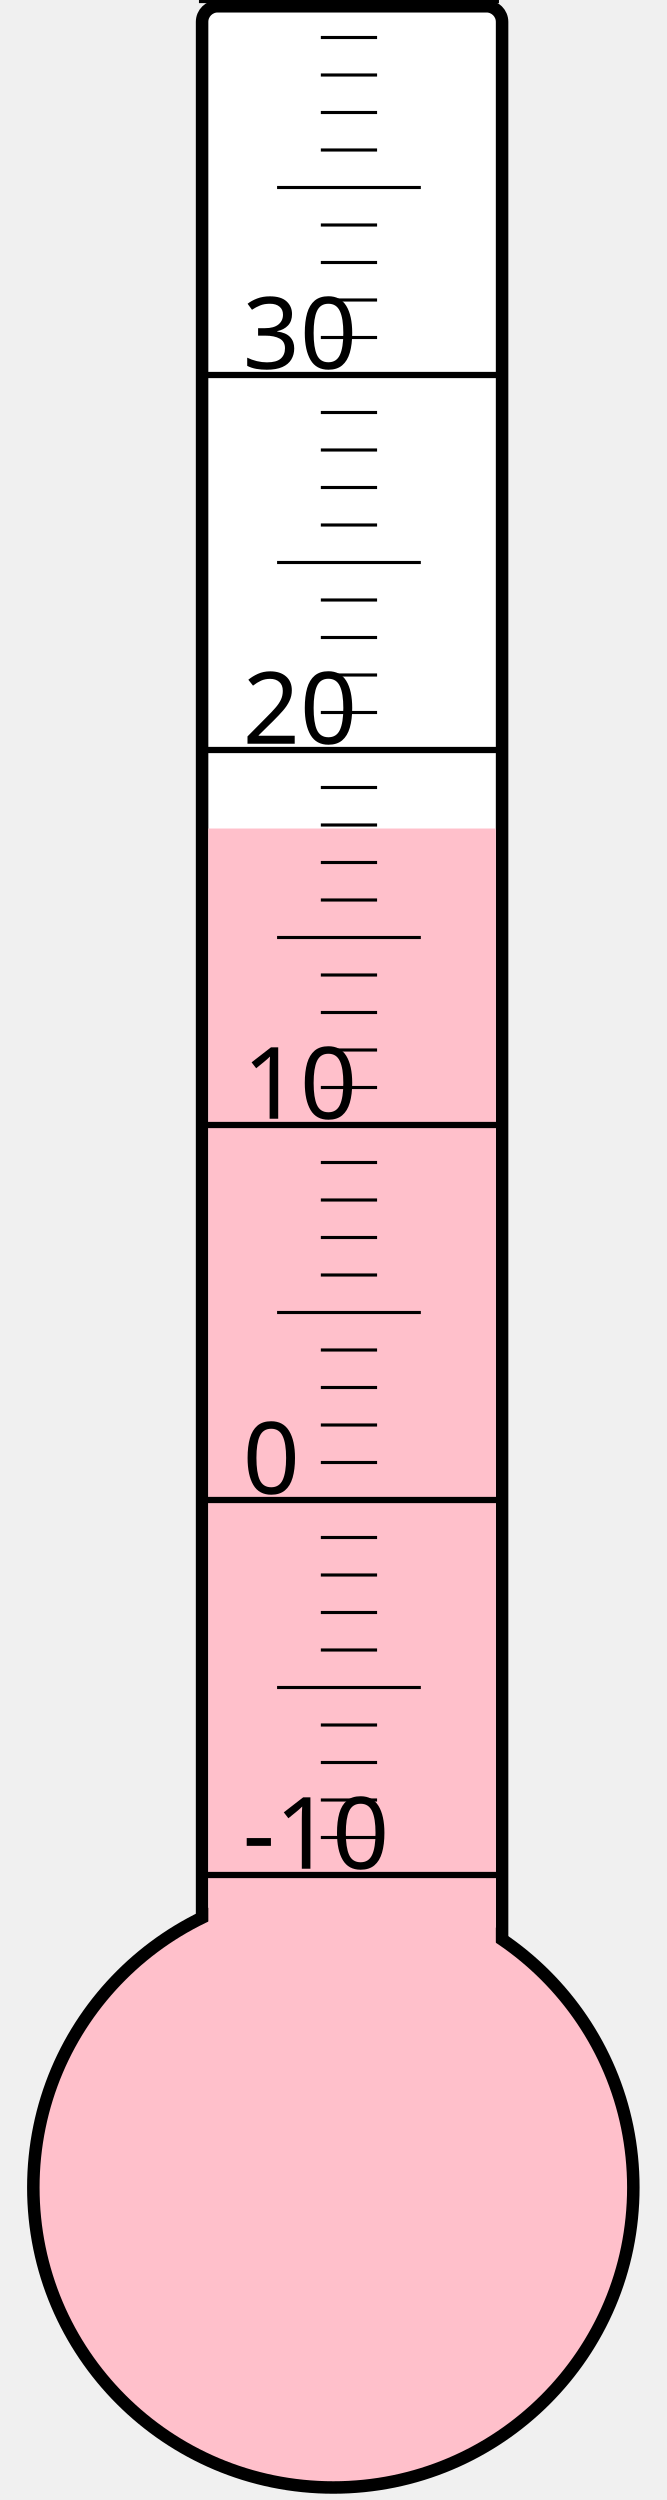
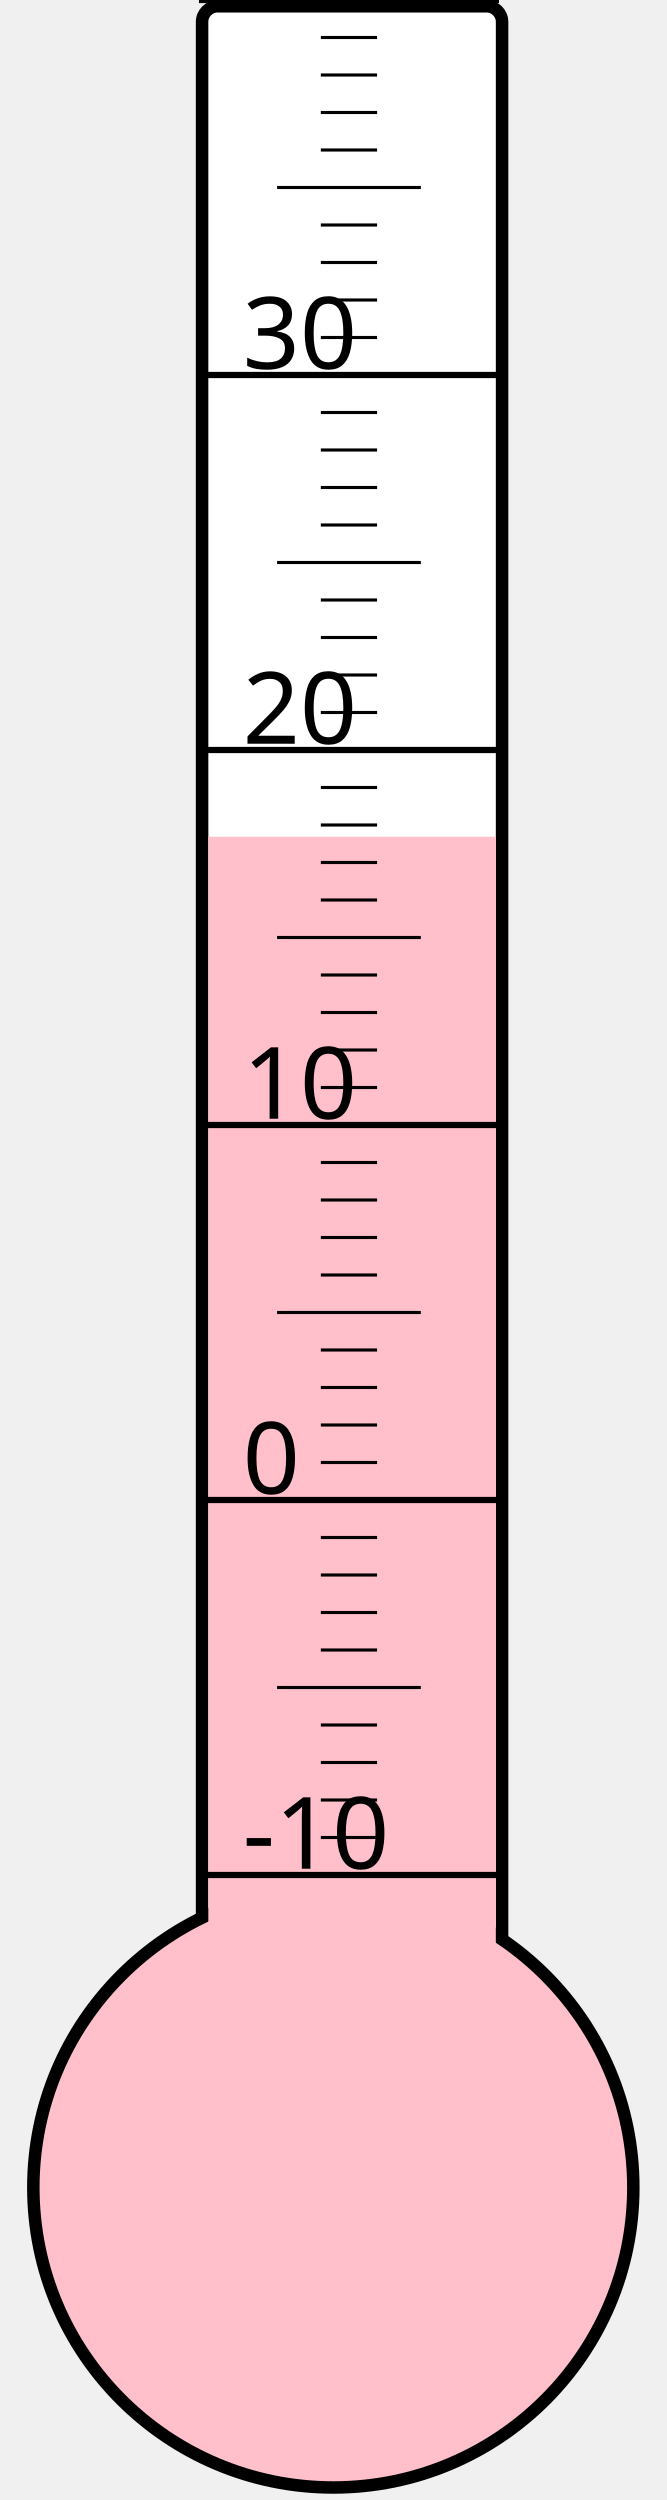
<svg xmlns="http://www.w3.org/2000/svg" width="40px" height="150px" viewBox="0 0 200 800">
  <rect width="200" height="800" x="0" y="0" style="fill: #ffffeb; fill-opacity: 0;" />
  <rect width="96" height="680" x="58" y="2" rx="5" ry="5" style="fill: white; fill-opacity: 1; stroke: black; stroke-width: 4;" />
  <circle cx="100" cy="700" r="96" style="fill: pink; stroke: black; stroke-width: 4;" />
-   <rect width="92" height="434.875" x="60" y="265.125" style="fill: pink; fill-opacity: 1; stroke-width: 0;" />
+   <rect width="92" height="432.25" x="60" y="267.75" style="fill: pink; fill-opacity: 1; stroke-width: 0;" />
  <text x="71" y="598" style="font-family: sans-serif; font-size: 24pt;">-10</text>
  <text x="71" y="478" style="font-family: sans-serif; font-size: 24pt;">0</text>
  <text x="71" y="358" style="font-family: sans-serif; font-size: 24pt;">10</text>
  <text x="71" y="238" style="font-family: sans-serif; font-size: 24pt;">20</text>
  <text x="71" y="118" style="font-family: sans-serif; font-size: 24pt;">30</text>
  <g style="stroke: black;">
    <line x1="57" y1="600" x2="153" y2="600" style="stroke-width: 2;" />
    <line x1="96" y1="588" x2="114" y2="588" style="stroke-width: 1;" />
    <line x1="96" y1="576" x2="114" y2="576" style="stroke-width: 1;" />
    <line x1="96" y1="564" x2="114" y2="564" style="stroke-width: 1;" />
    <line x1="96" y1="552" x2="114" y2="552" style="stroke-width: 1;" />
    <line x1="82" y1="540" x2="128" y2="540" style="stroke-width: 1;" />
    <line x1="96" y1="528" x2="114" y2="528" style="stroke-width: 1;" />
    <line x1="96" y1="516" x2="114" y2="516" style="stroke-width: 1;" />
    <line x1="96" y1="504" x2="114" y2="504" style="stroke-width: 1;" />
    <line x1="96" y1="492" x2="114" y2="492" style="stroke-width: 1;" />
    <line x1="57" y1="480" x2="153" y2="480" style="stroke-width: 2;" />
    <line x1="96" y1="468" x2="114" y2="468" style="stroke-width: 1;" />
    <line x1="96" y1="456" x2="114" y2="456" style="stroke-width: 1;" />
    <line x1="96" y1="444" x2="114" y2="444" style="stroke-width: 1;" />
    <line x1="96" y1="432" x2="114" y2="432" style="stroke-width: 1;" />
    <line x1="82" y1="420" x2="128" y2="420" style="stroke-width: 1;" />
    <line x1="96" y1="408" x2="114" y2="408" style="stroke-width: 1;" />
    <line x1="96" y1="396" x2="114" y2="396" style="stroke-width: 1;" />
    <line x1="96" y1="384" x2="114" y2="384" style="stroke-width: 1;" />
    <line x1="96" y1="372" x2="114" y2="372" style="stroke-width: 1;" />
    <line x1="57" y1="360" x2="153" y2="360" style="stroke-width: 2;" />
    <line x1="96" y1="348" x2="114" y2="348" style="stroke-width: 1;" />
    <line x1="96" y1="336" x2="114" y2="336" style="stroke-width: 1;" />
    <line x1="96" y1="324" x2="114" y2="324" style="stroke-width: 1;" />
    <line x1="96" y1="312" x2="114" y2="312" style="stroke-width: 1;" />
    <line x1="82" y1="300" x2="128" y2="300" style="stroke-width: 1;" />
    <line x1="96" y1="288" x2="114" y2="288" style="stroke-width: 1;" />
    <line x1="96" y1="276" x2="114" y2="276" style="stroke-width: 1;" />
    <line x1="96" y1="264" x2="114" y2="264" style="stroke-width: 1;" />
    <line x1="96" y1="252" x2="114" y2="252" style="stroke-width: 1;" />
    <line x1="57" y1="240" x2="153" y2="240" style="stroke-width: 2;" />
    <line x1="96" y1="228" x2="114" y2="228" style="stroke-width: 1;" />
    <line x1="96" y1="216" x2="114" y2="216" style="stroke-width: 1;" />
    <line x1="96" y1="204" x2="114" y2="204" style="stroke-width: 1;" />
    <line x1="96" y1="192" x2="114" y2="192" style="stroke-width: 1;" />
    <line x1="82" y1="180" x2="128" y2="180" style="stroke-width: 1;" />
    <line x1="96" y1="168" x2="114" y2="168" style="stroke-width: 1;" />
    <line x1="96" y1="156" x2="114" y2="156" style="stroke-width: 1;" />
    <line x1="96" y1="144" x2="114" y2="144" style="stroke-width: 1;" />
    <line x1="96" y1="132" x2="114" y2="132" style="stroke-width: 1;" />
    <line x1="57" y1="120" x2="153" y2="120" style="stroke-width: 2;" />
    <line x1="96" y1="108" x2="114" y2="108" style="stroke-width: 1;" />
    <line x1="96" y1="96" x2="114" y2="96" style="stroke-width: 1;" />
    <line x1="96" y1="84" x2="114" y2="84" style="stroke-width: 1;" />
    <line x1="96" y1="72" x2="114" y2="72" style="stroke-width: 1;" />
    <line x1="82" y1="60" x2="128" y2="60" style="stroke-width: 1;" />
    <line x1="96" y1="48" x2="114" y2="48" style="stroke-width: 1;" />
    <line x1="96" y1="36" x2="114" y2="36" style="stroke-width: 1;" />
    <line x1="96" y1="24" x2="114" y2="24" style="stroke-width: 1;" />
    <line x1="96" y1="12" x2="114" y2="12" style="stroke-width: 1;" />
    <line x1="57" y1="0" x2="153" y2="0" style="stroke-width: 2;" />
  </g>
</svg>
